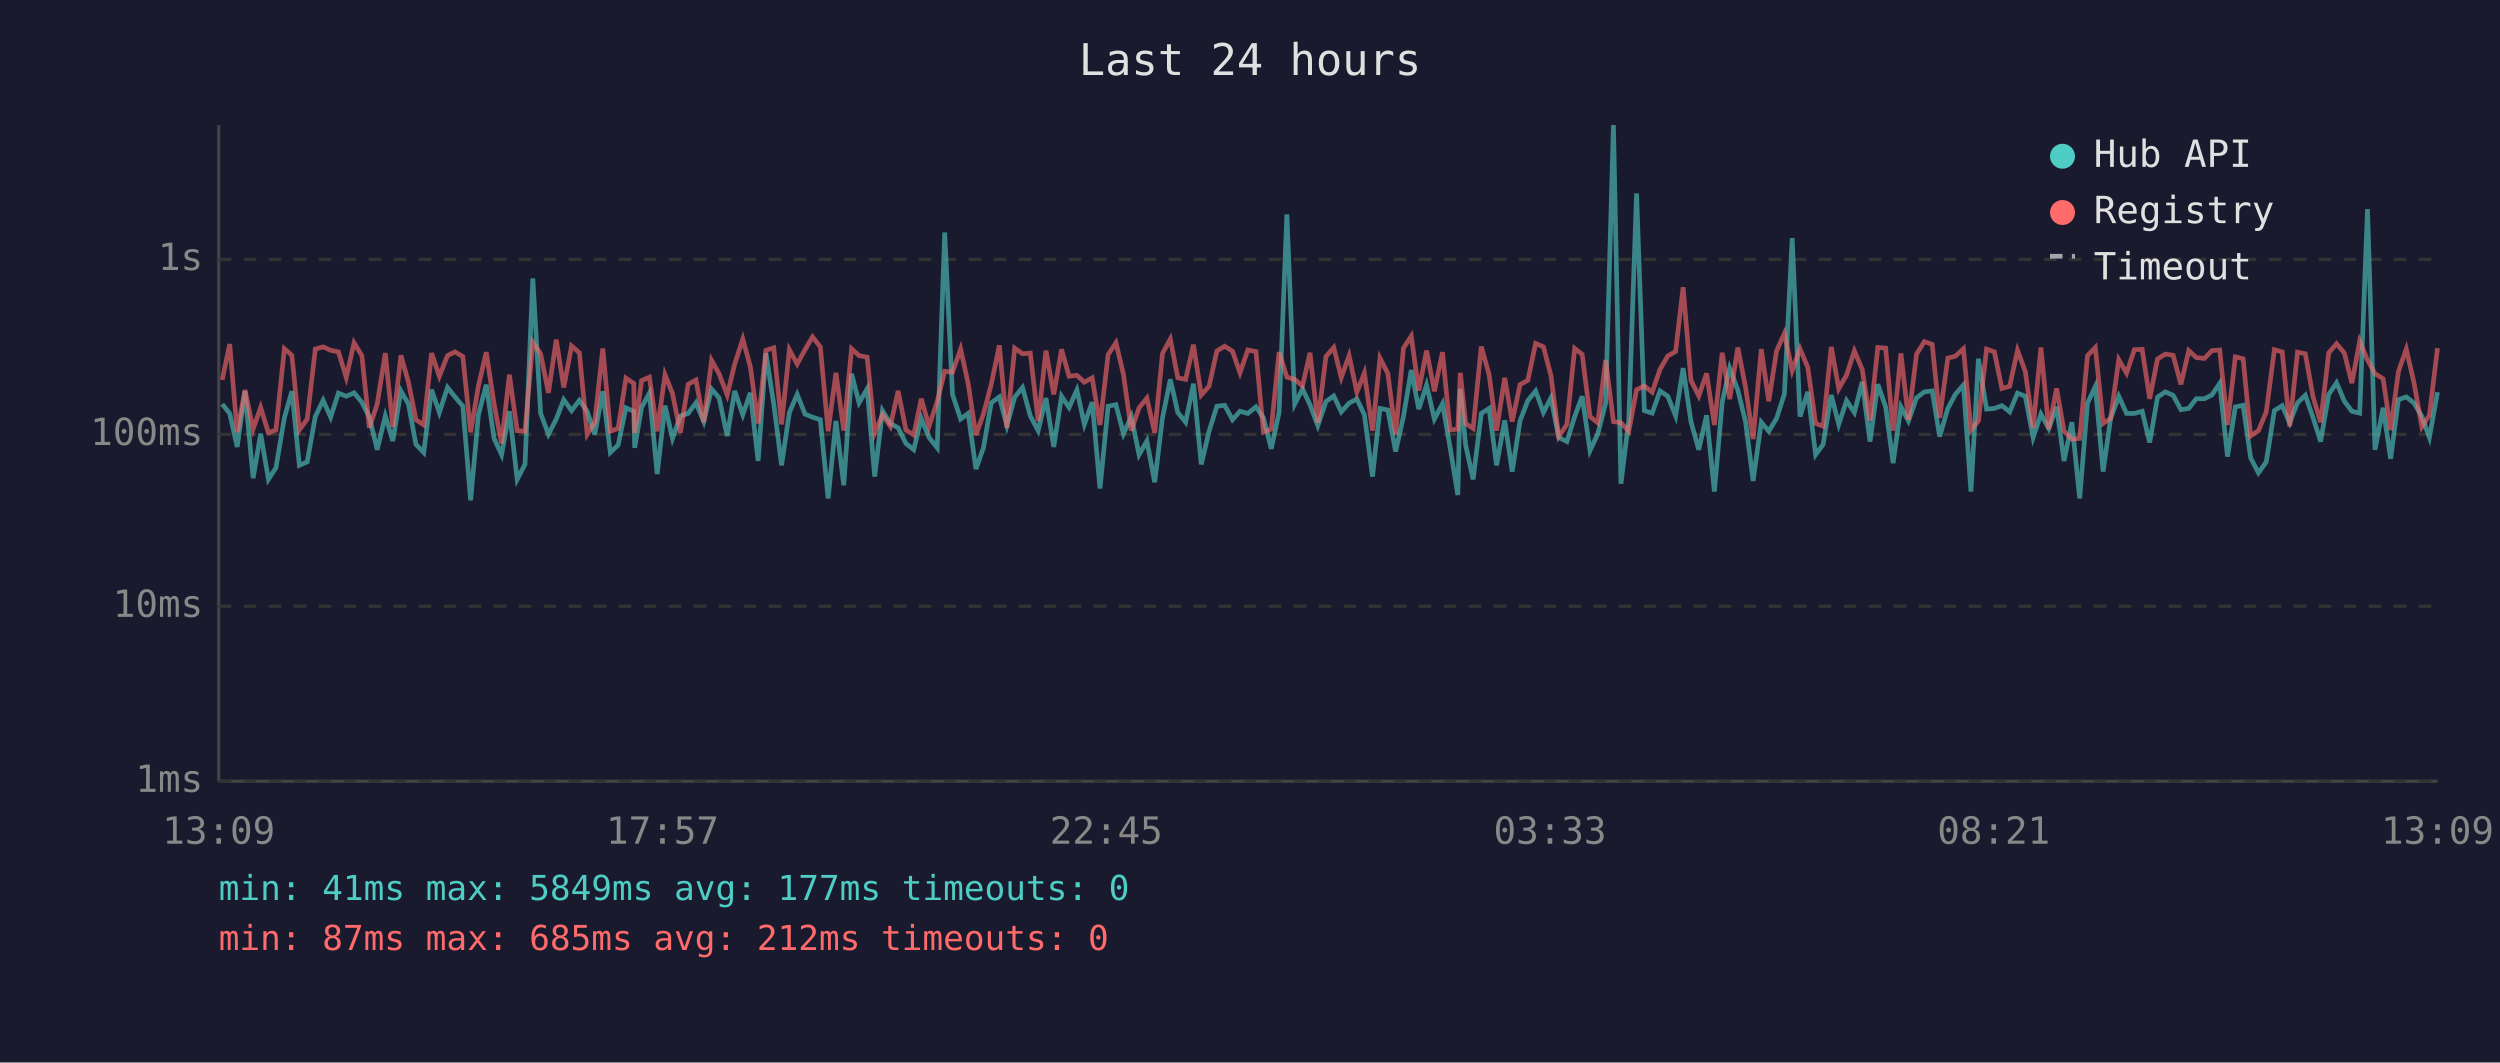
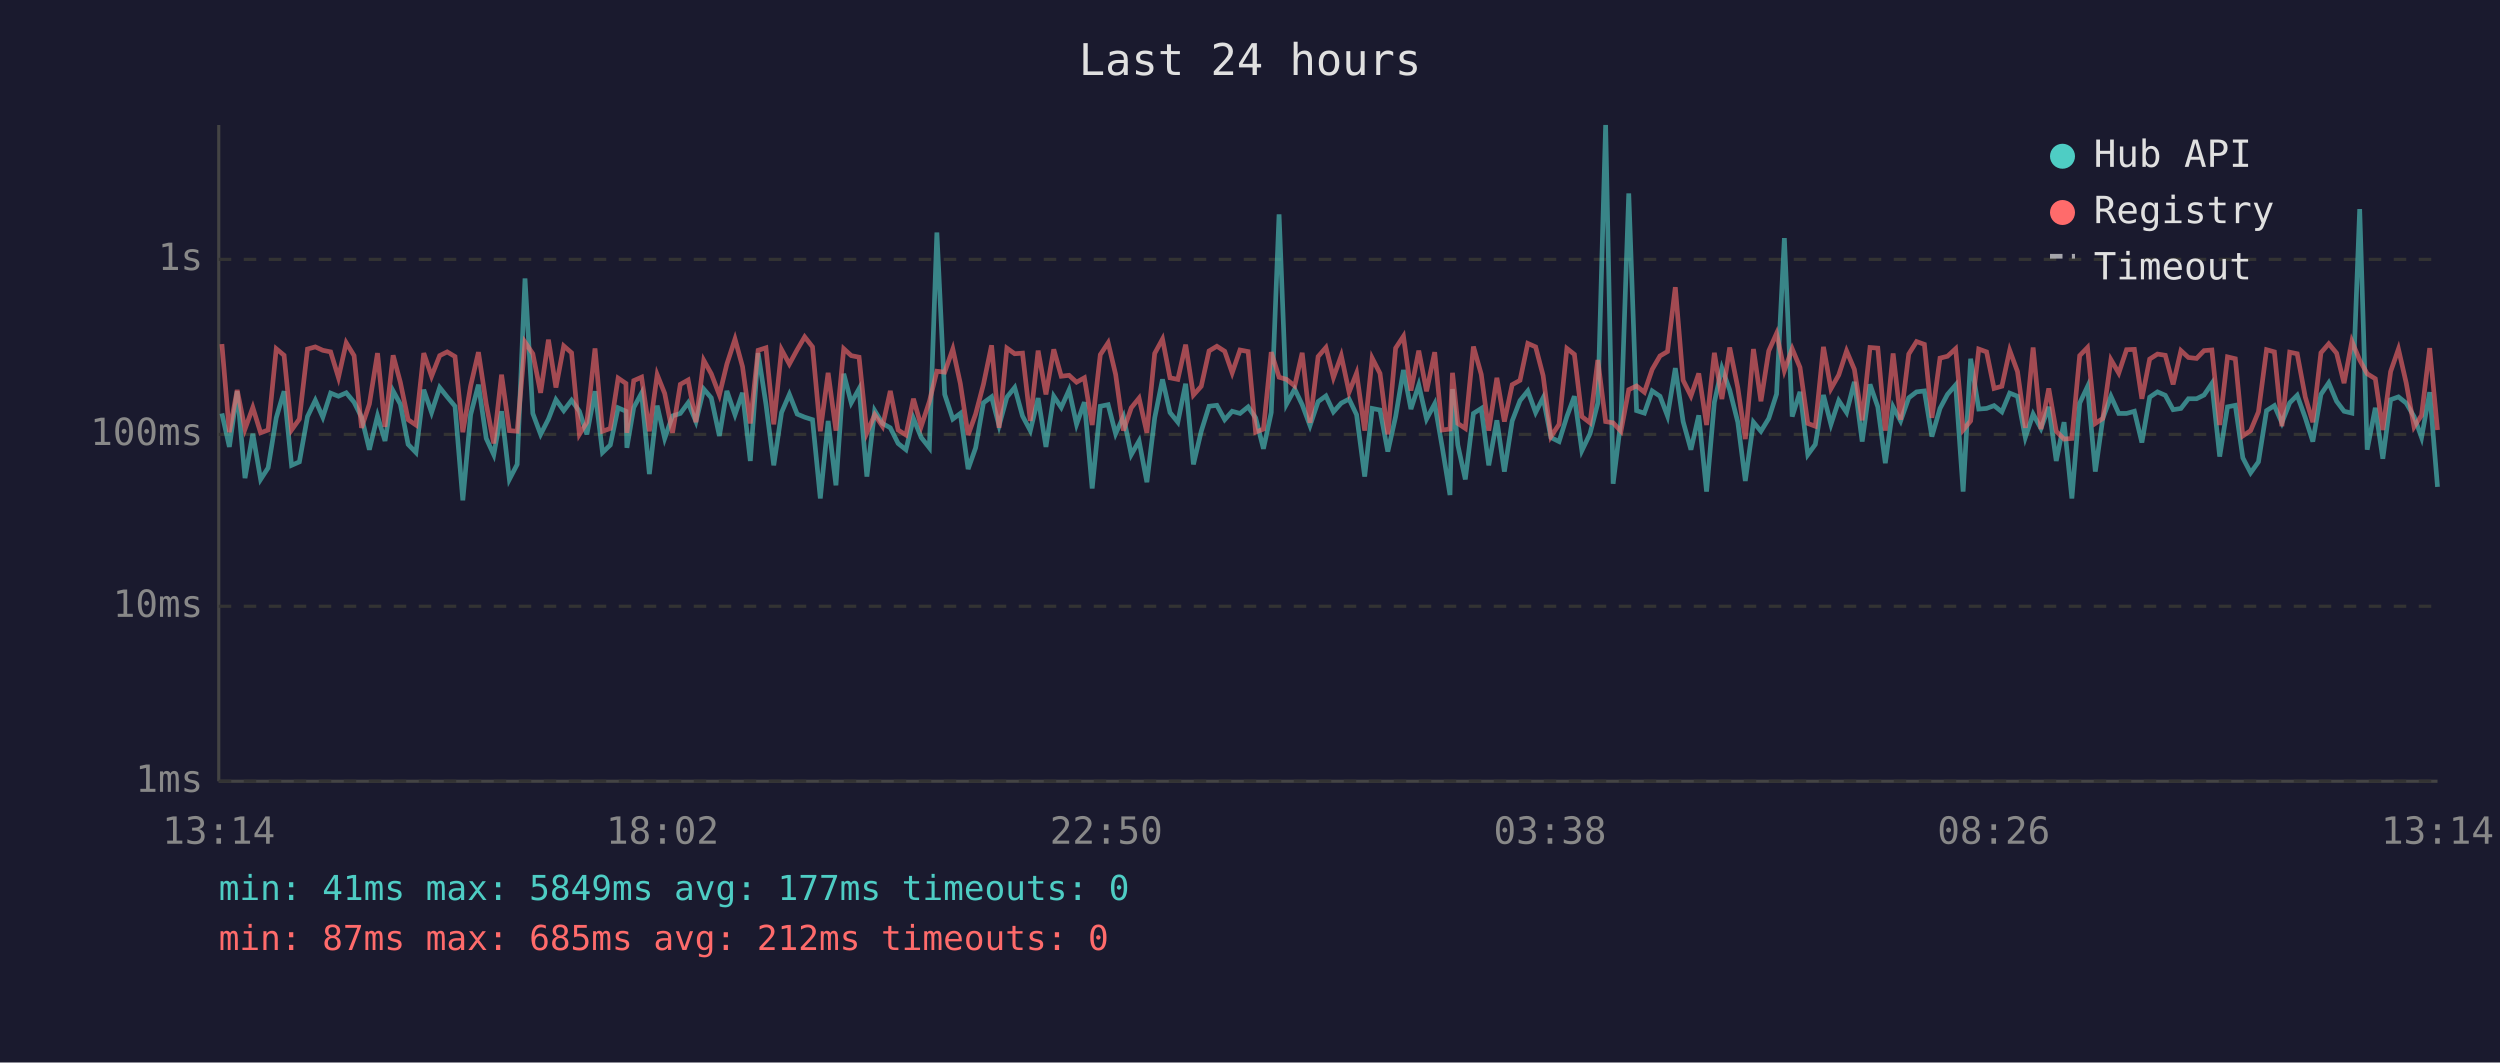
<svg xmlns="http://www.w3.org/2000/svg" viewBox="0 0 800 340" font-family="monospace" font-size="12">
  <rect width="800" height="340" fill="#1a1a2e" />
  <text x="400" y="24" fill="#e0e0e0" font-size="14" text-anchor="middle">Last 24 hours</text>
  <line x1="70" y1="40" x2="70" y2="250" stroke="#444" stroke-width="1" />
  <line x1="70" y1="250" x2="780" y2="250" stroke="#444" stroke-width="1" />
  <line x1="70" y1="250" x2="780" y2="250" stroke="#333" stroke-width="1" stroke-dasharray="4" />
  <text x="65" y="250" fill="#888" text-anchor="end" dominant-baseline="middle">1ms</text>
  <line x1="70" y1="194" x2="780" y2="194" stroke="#333" stroke-width="1" stroke-dasharray="4" />
  <text x="65" y="194" fill="#888" text-anchor="end" dominant-baseline="middle">10ms</text>
  <line x1="70" y1="139" x2="780" y2="139" stroke="#333" stroke-width="1" stroke-dasharray="4" />
  <text x="65" y="139" fill="#888" text-anchor="end" dominant-baseline="middle">100ms</text>
  <line x1="70" y1="83" x2="780" y2="83" stroke="#333" stroke-width="1" stroke-dasharray="4" />
  <text x="65" y="83" fill="#888" text-anchor="end" dominant-baseline="middle">1s</text>
-   <text x="70" y="270" fill="#888" text-anchor="middle">13:09</text>
-   <text x="212" y="270" fill="#888" text-anchor="middle">17:57</text>
-   <text x="354" y="270" fill="#888" text-anchor="middle">22:45</text>
-   <text x="496" y="270" fill="#888" text-anchor="middle">03:33</text>
-   <text x="638" y="270" fill="#888" text-anchor="middle">08:21</text>
-   <text x="780" y="270" fill="#888" text-anchor="middle">13:09</text>
-   <polyline points="71.1,129.3 73.5,132.3 75.9,143.0 78.4,125.2 81.0,153.0 83.4,138.8 85.9,153.4 88.3,149.7 91.0,133.7 93.4,125.2 95.8,148.9 98.3,147.8 100.9,133.3 103.4,128.1 105.8,133.5 108.3,125.8 110.8,126.8 113.3,125.7 115.8,128.7 118.2,133.5 120.7,143.9 123.3,133.1 125.7,141.1 128.3,125.1 130.7,129.3 133.1,142.2 135.6,144.8 138.1,124.7 140.6,132.0 143.2,124.0 145.6,127.0 148.1,130.0 150.6,160.1 153.1,132.7 155.6,123.1 158.1,140.3 160.5,145.5 163.0,131.6 165.5,153.4 168.0,148.6 170.5,89.1 173.0,132.3 175.5,139.0 178.0,134.1 180.4,127.9 182.9,131.4 185.4,128.1 187.9,131.6 190.3,139.0 192.9,125.2 195.3,144.8 197.8,142.4 200.3,130.5 202.8,131.6 203.1,143.3 205.3,130.4 207.8,125.8 210.3,151.7 212.8,129.8 215.2,140.3 217.7,133.1 220.2,132.3 222.7,128.9 225.2,134.9 227.7,124.5 230.1,127.3 232.7,139.5 235.1,125.1 237.7,132.7 240.1,125.7 242.6,147.5 245.1,113.0 247.6,129.3 250.1,148.9 252.6,132.0 255.1,126.2 257.6,132.5 260.0,133.5 262.5,134.3 265.0,159.5 267.5,134.7 270.0,155.3 272.5,119.6 274.9,128.9 277.5,124.4 279.9,152.5 282.4,131.4 284.9,135.5 287.4,136.9 289.9,141.9 292.4,143.9 294.8,133.9 297.3,140.0 299.9,143.3 302.3,74.4 304.8,126.2 307.4,134.1 309.8,132.3 312.3,150.1 314.7,143.3 317.2,128.9 319.8,127.0 322.2,136.2 324.7,127.1 327.2,124.0 329.7,133.1 332.2,137.8 334.7,127.4 337.2,143.0 339.7,126.8 342.1,130.4 344.6,124.8 347.0,135.8 349.5,128.7 352.0,156.3 354.6,130.0 357.1,129.5 359.5,138.8 362.0,133.3 364.5,145.5 367.0,141.1 369.5,154.3 372.0,133.7 374.5,121.4 376.9,132.0 379.4,135.1 381.9,122.8 384.4,148.6 386.9,138.0 389.4,130.0 391.9,129.7 394.4,134.3 396.8,131.6 399.3,132.3 401.9,130.2 404.3,133.7 406.8,143.6 409.3,132.0 411.8,68.6 414.3,129.3 416.8,124.5 419.2,129.5 421.7,136.2 424.3,128.5 426.8,126.7 429.2,131.8 431.7,129.0 434.2,127.7 436.6,132.7 439.2,152.5 441.6,130.7 444.1,131.2 446.6,144.5 449.1,133.3 451.6,118.4 454.0,130.9 456.5,123.2 459.0,134.1 461.6,129.2 464.0,143.0 466.5,158.4 467.3,124.5 469.0,142.4 471.4,153.4 474.0,132.3 476.5,130.7 478.9,148.9 481.5,134.5 483.9,150.9 486.4,134.7 488.9,128.2 491.4,125.1 493.9,132.0 496.3,127.3 498.8,140.0 501.4,141.3 503.9,133.3 506.3,126.8 508.8,144.2 511.3,138.8 513.8,129.0 516.3,40.0 518.7,154.8 521.2,134.5 523.7,61.9 526.2,131.4 528.7,132.2 531.2,125.1 533.7,126.8 536.2,133.1 538.6,117.8 541.1,134.9 543.6,143.9 546.1,132.9 548.6,157.3 551.1,128.7 553.5,117.8 556.1,124.8 558.6,135.1 561.0,153.9 563.6,135.1 566.0,138.0 568.5,133.9 571.0,126.1 573.5,76.2 576.0,133.3 578.5,125.4 581.0,145.5 583.4,142.2 586.0,126.4 588.4,135.8 590.9,128.2 593.4,132.0 595.9,122.2 598.4,141.3 600.9,123.0 603.4,130.2 605.8,148.2 608.3,130.2 610.7,134.7 613.3,127.3 615.8,125.4 618.3,125.1 620.7,139.7 623.3,130.7 625.7,126.2 628.3,123.2 630.7,157.3 633.1,114.8 635.7,130.9 638.2,130.7 640.6,129.8 643.1,131.8 645.6,125.8 648.1,126.8 650.6,140.0 653.1,132.5 655.6,137.1 658.1,130.2 660.5,147.5 663.0,135.1 665.5,159.5 668.0,129.0 670.5,123.7 673.0,150.9 675.4,133.9 678.0,126.8 680.5,132.3 683.0,132.3 685.5,131.6 687.9,141.6 690.4,127.1 692.9,125.4 695.4,126.5 697.9,131.1 700.4,130.7 702.8,127.6 705.4,127.6 707.8,126.4 710.3,122.7 712.8,146.1 715.3,130.2 717.8,129.7 720.2,146.5 722.7,151.3 725.2,147.8 727.8,131.4 730.3,129.8 732.7,135.3 735.2,128.9 737.7,126.5 740.2,133.7 742.6,141.3 745.2,126.2 747.7,122.5 750.2,128.4 752.6,131.6 755.1,132.2 757.6,66.9 760.0,143.9 762.6,130.5 765.0,146.8 767.5,127.9 770.0,127.0 772.5,129.0 775.0,133.3 777.4,140.0 780.0,125.5" fill="none" stroke="#4ecdc4" stroke-width="1.5" opacity="0.6" />
-   <polyline points="71.1,121.6 73.5,110.1 75.9,138.3 78.4,124.8 81.0,137.3 83.4,130.4 85.9,138.5 88.3,137.6 91.0,111.6 93.4,113.7 95.8,137.6 98.3,134.1 100.9,111.7 103.4,111.0 105.8,112.1 108.3,112.6 110.8,120.8 113.3,109.7 115.8,113.8 118.2,136.9 120.7,129.3 123.3,113.0 125.7,136.6 128.3,113.7 130.7,122.3 133.1,134.3 135.6,136.0 138.1,113.0 140.6,120.4 143.2,113.8 145.6,112.6 148.1,114.1 150.6,138.3 153.1,123.5 155.6,112.7 158.1,129.3 160.5,141.9 163.0,119.9 165.5,137.8 168.0,138.0 170.5,109.5 173.0,113.2 175.5,125.7 178.0,108.7 180.4,124.0 182.9,110.7 185.4,112.9 187.9,139.0 190.3,135.1 192.9,111.5 195.3,138.0 197.8,137.1 200.3,121.0 202.8,122.7 203.1,138.5 205.3,121.8 207.8,120.7 210.3,138.0 212.8,119.9 215.2,125.9 217.7,138.5 220.2,123.0 222.7,121.6 225.2,135.1 227.7,115.3 230.1,119.6 232.7,126.4 235.1,116.5 237.7,108.5 240.1,117.3 242.6,135.5 245.1,112.1 247.6,111.3 250.1,135.8 252.6,111.9 255.1,116.5 257.6,111.9 260.0,107.8 262.5,111.0 265.0,138.0 267.5,119.3 270.0,137.8 272.5,111.6 274.9,113.8 277.5,114.3 279.9,138.5 282.4,132.7 284.9,136.4 287.4,125.1 289.9,137.6 292.4,139.2 294.8,127.6 297.3,136.4 299.9,128.5 302.3,118.8 304.8,119.1 307.4,111.7 309.8,122.7 312.3,139.2 314.7,132.5 317.2,123.0 319.8,110.5 322.2,136.9 324.7,111.4 327.2,113.2 329.7,113.0 332.2,134.7 334.7,112.2 337.2,126.2 339.7,111.8 342.1,120.4 344.6,120.1 347.0,122.3 349.5,120.9 352.0,136.0 354.6,113.5 357.1,109.7 359.5,119.8 362.0,137.8 364.5,130.5 367.0,127.4 369.5,138.5 372.0,113.1 374.5,108.5 376.9,120.9 379.4,121.4 381.9,110.3 384.4,126.4 386.9,123.6 389.4,112.3 391.9,110.8 394.4,112.4 396.8,119.3 399.3,112.0 401.9,112.5 404.3,138.3 406.8,137.3 409.3,112.7 411.8,120.7 414.3,121.4 416.8,123.5 419.2,112.9 421.7,135.3 424.3,114.1 426.8,111.2 429.2,120.8 431.7,113.8 434.2,125.5 436.6,119.4 439.2,137.8 441.6,114.6 444.1,119.5 446.6,139.0 449.1,111.4 451.6,107.6 454.0,125.0 456.5,112.2 459.0,125.2 461.6,112.7 464.0,137.6 466.5,137.3 467.3,119.3 469.0,135.5 471.4,137.1 474.0,110.9 476.5,119.8 478.9,137.8 481.5,120.9 483.9,134.9 486.4,123.1 488.9,121.7 491.4,109.9 493.9,111.0 496.3,120.2 498.8,139.7 501.4,135.8 503.9,111.5 506.3,113.4 508.8,133.3 511.3,135.3 513.8,115.2 516.3,134.9 518.7,135.3 521.2,138.0 523.7,124.7 526.2,123.5 528.7,125.5 531.2,118.2 533.7,113.9 536.2,112.5 538.6,91.9 541.1,121.7 543.6,126.7 546.1,119.5 548.6,136.0 551.1,112.9 553.5,127.7 556.1,111.2 558.6,124.1 561.0,140.5 563.6,111.7 566.0,128.4 568.5,112.3 571.0,106.7 573.5,118.6 576.0,111.6 578.5,117.6 581.0,135.5 583.4,136.4 586.0,111.0 588.4,124.4 590.9,120.0 593.4,112.3 595.9,118.2 598.4,134.5 600.9,111.2 603.4,111.4 605.8,137.8 608.3,113.1 610.7,134.3 613.3,113.3 615.8,109.3 618.3,110.2 620.7,133.7 623.3,114.6 625.7,114.0 628.3,111.6 630.7,137.6 633.1,134.7 635.7,111.7 638.2,112.6 640.6,124.3 643.1,123.6 645.6,112.1 648.1,118.9 650.6,136.9 653.1,111.2 655.6,137.3 658.1,124.3 660.5,138.0 663.0,140.5 665.5,140.3 668.0,113.8 670.5,111.2 673.0,135.5 675.4,133.9 678.0,115.1 680.5,119.4 683.0,111.9 685.5,111.8 687.9,127.6 690.4,114.9 692.9,113.3 695.4,113.7 697.9,123.0 700.4,112.2 702.8,114.4 705.4,114.7 707.8,112.2 710.3,112.0 712.8,136.0 715.3,114.2 717.8,114.8 720.2,139.5 722.7,137.8 725.2,131.8 727.8,111.9 730.3,112.6 732.7,136.4 735.2,112.7 737.7,113.2 740.2,127.1 742.6,135.1 745.2,112.9 747.7,110.0 750.2,113.0 752.6,122.6 755.1,109.2 757.6,115.2 760.0,119.6 762.6,121.2 765.0,137.6 767.5,118.9 770.0,111.7 772.5,122.6 775.0,136.6 777.4,132.9 780.0,111.4" fill="none" stroke="#ff6b6b" stroke-width="1.5" opacity="0.6" />
+   <text x="70" y="270" fill="#888" text-anchor="middle">13:14</text>
+   <text x="212" y="270" fill="#888" text-anchor="middle">18:02</text>
+   <text x="354" y="270" fill="#888" text-anchor="middle">22:50</text>
+   <text x="496" y="270" fill="#888" text-anchor="middle">03:38</text>
+   <text x="638" y="270" fill="#888" text-anchor="middle">08:26</text>
+   <text x="780" y="270" fill="#888" text-anchor="middle">13:14</text>
+   <polyline points="71.0,132.3 73.4,143.0 75.9,125.2 78.4,153.0 80.9,138.8 83.4,153.4 85.8,149.7 88.4,133.7 90.9,125.2 93.3,148.9 95.8,147.8 98.4,133.3 100.9,128.1 103.3,133.5 105.8,125.8 108.3,126.8 110.8,125.7 113.3,128.7 115.7,133.5 118.2,143.9 120.8,133.1 123.2,141.1 125.8,125.1 128.1,129.3 130.6,142.2 133.1,144.8 135.6,124.7 138.1,132.0 140.7,124.0 143.1,127.0 145.6,130.0 148.1,160.1 150.6,132.7 153.1,123.1 155.6,140.3 158.0,145.5 160.5,131.6 163.0,153.4 165.5,148.6 168.0,89.1 170.5,132.3 173.0,139.0 175.5,134.1 177.9,127.9 180.4,131.4 182.9,128.1 185.4,131.6 187.8,139.0 190.4,125.2 192.8,144.8 195.3,142.4 197.8,130.5 200.3,131.6 200.6,143.3 202.8,130.4 205.3,125.8 207.8,151.7 210.3,129.8 212.7,140.3 215.2,133.1 217.7,132.3 220.2,128.9 222.7,134.9 225.2,124.5 227.6,127.3 230.2,139.5 232.6,125.1 235.2,132.7 237.6,125.7 240.1,147.5 242.6,113.0 245.1,129.3 247.6,148.9 250.1,132.0 252.6,126.2 255.1,132.5 257.5,133.5 260.0,134.3 262.5,159.5 265.0,134.7 267.5,155.3 270.0,119.6 272.4,128.9 274.9,124.4 277.4,152.5 279.9,131.4 282.4,135.5 284.9,136.9 287.4,141.9 289.9,143.9 292.3,133.9 294.8,140.0 297.4,143.3 299.8,74.4 302.3,126.2 304.9,134.1 307.3,132.3 309.8,150.1 312.2,143.3 314.7,128.9 317.3,127.0 319.7,136.2 322.2,127.1 324.7,124.0 327.2,133.1 329.7,137.8 332.2,127.4 334.7,143.0 337.2,126.8 339.6,130.4 342.1,124.8 344.5,135.8 347.0,128.7 349.5,156.3 352.1,130.0 354.6,129.5 357.0,138.8 359.5,133.3 362.0,145.5 364.5,141.1 367.0,154.3 369.5,133.7 372.0,121.4 374.4,132.0 376.9,135.1 379.4,122.8 381.9,148.6 384.4,138.0 386.9,130.0 389.4,129.7 391.9,134.3 394.3,131.6 396.8,132.3 399.4,130.2 401.8,133.7 404.3,143.6 406.8,132.0 409.3,68.6 411.7,129.3 414.3,124.5 416.7,129.5 419.2,136.2 421.8,128.5 424.3,126.7 426.7,131.8 429.2,129.0 431.7,127.7 434.1,132.7 436.7,152.5 439.1,130.7 441.6,131.2 444.1,144.5 446.6,133.3 449.1,118.4 451.5,130.9 454.0,123.2 456.5,134.1 459.1,129.2 461.5,143.0 464.0,158.4 464.8,124.5 466.5,142.4 468.9,153.4 471.5,132.3 474.0,130.7 476.4,148.9 479.0,134.5 481.4,150.9 483.9,134.7 486.4,128.2 488.9,125.1 491.4,132.0 493.8,127.3 496.3,140.0 498.9,141.3 501.4,133.3 503.8,126.8 506.2,144.2 508.8,138.8 511.3,129.0 513.8,40.0 516.2,154.8 518.7,134.5 521.2,61.9 523.7,131.4 526.2,132.2 528.7,125.1 531.2,126.8 533.6,133.1 536.1,117.8 538.6,134.9 541.1,143.9 543.6,132.9 546.1,157.3 548.6,128.7 551.0,117.8 553.5,124.8 556.1,135.1 558.5,153.9 561.1,135.1 563.5,138.0 566.0,133.9 568.5,126.1 571.0,76.2 573.5,133.3 576.0,125.4 578.5,145.5 580.9,142.2 583.5,126.4 585.9,135.8 588.4,128.2 590.9,132.0 593.4,122.2 595.9,141.3 598.4,123.0 600.9,130.2 603.3,148.2 605.8,130.2 608.2,134.7 610.8,127.3 613.3,125.4 615.8,125.1 618.2,139.7 620.8,130.7 623.2,126.2 625.8,123.2 628.2,157.3 630.6,114.8 633.2,130.9 635.7,130.7 638.1,129.8 640.6,131.8 643.1,125.8 645.6,126.8 648.1,140.0 650.6,132.5 653.1,137.1 655.6,130.2 658.0,147.5 660.5,135.1 663.0,159.5 665.5,129.0 668.0,123.7 670.5,150.9 672.9,133.9 675.5,126.8 678.0,132.3 680.5,132.3 683.0,131.6 685.4,141.6 687.9,127.1 690.4,125.4 692.9,126.5 695.4,131.1 697.9,130.7 700.3,127.6 702.9,127.6 705.3,126.4 707.8,122.7 710.3,146.1 712.8,130.2 715.3,129.7 717.7,146.5 720.2,151.3 722.7,147.8 725.3,131.4 727.8,129.8 730.2,135.3 732.7,128.9 735.1,126.5 737.7,133.7 740.1,141.3 742.7,126.2 745.2,122.5 747.7,128.4 750.1,131.6 752.6,132.2 755.1,66.9 757.5,143.9 760.1,130.5 762.5,146.8 765.0,127.9 767.5,127.0 770.0,129.0 772.5,133.3 774.9,140.0 777.5,125.5 780.0,155.8" fill="none" stroke="#4ecdc4" stroke-width="1.5" opacity="0.6" />
+   <polyline points="71.0,110.1 73.4,138.3 75.9,124.8 78.4,137.3 80.9,130.4 83.4,138.5 85.8,137.6 88.4,111.6 90.9,113.7 93.3,137.6 95.8,134.1 98.4,111.7 100.9,111.0 103.3,112.1 105.8,112.6 108.3,120.8 110.8,109.7 113.3,113.8 115.7,136.9 118.2,129.3 120.8,113.0 123.2,136.6 125.8,113.7 128.1,122.3 130.6,134.3 133.1,136.0 135.6,113.0 138.1,120.4 140.7,113.8 143.1,112.6 145.6,114.1 148.1,138.3 150.6,123.5 153.1,112.7 155.6,129.3 158.0,141.9 160.5,119.9 163.0,137.8 165.5,138.0 168.0,109.5 170.5,113.2 173.0,125.7 175.5,108.7 177.9,124.0 180.4,110.7 182.9,112.9 185.4,139.0 187.8,135.1 190.4,111.5 192.8,138.0 195.3,137.1 197.8,121.0 200.3,122.7 200.6,138.5 202.8,121.8 205.3,120.7 207.8,138.0 210.3,119.9 212.7,125.9 215.2,138.5 217.7,123.0 220.2,121.6 222.7,135.1 225.2,115.3 227.6,119.6 230.2,126.4 232.6,116.5 235.2,108.5 237.6,117.3 240.1,135.5 242.6,112.1 245.1,111.3 247.6,135.8 250.1,111.9 252.6,116.5 255.1,111.9 257.5,107.8 260.0,111.0 262.5,138.0 265.0,119.3 267.5,137.8 270.0,111.6 272.4,113.8 274.9,114.3 277.4,138.5 279.9,132.7 282.4,136.4 284.9,125.1 287.4,137.6 289.9,139.2 292.3,127.6 294.8,136.4 297.4,128.5 299.8,118.8 302.3,119.1 304.9,111.7 307.3,122.7 309.8,139.2 312.2,132.5 314.7,123.0 317.3,110.5 319.7,136.9 322.2,111.4 324.7,113.2 327.2,113.0 329.7,134.7 332.2,112.2 334.7,126.2 337.2,111.8 339.6,120.4 342.1,120.1 344.5,122.3 347.0,120.9 349.5,136.0 352.1,113.5 354.6,109.7 357.0,119.8 359.5,137.8 362.0,130.5 364.5,127.4 367.0,138.5 369.5,113.1 372.0,108.5 374.4,120.9 376.9,121.4 379.4,110.3 381.9,126.4 384.4,123.6 386.9,112.3 389.4,110.8 391.9,112.4 394.3,119.3 396.8,112.0 399.4,112.5 401.8,138.3 404.3,137.3 406.8,112.7 409.3,120.7 411.7,121.4 414.3,123.5 416.7,112.9 419.2,135.3 421.8,114.1 424.3,111.2 426.7,120.8 429.2,113.8 431.7,125.5 434.1,119.4 436.7,137.8 439.1,114.6 441.6,119.5 444.1,139.0 446.6,111.4 449.1,107.6 451.5,125.0 454.0,112.2 456.5,125.2 459.1,112.7 461.5,137.6 464.0,137.3 464.8,119.3 466.5,135.5 468.9,137.1 471.5,110.9 474.0,119.8 476.4,137.8 479.0,120.9 481.4,134.9 483.9,123.1 486.4,121.7 488.9,109.9 491.4,111.0 493.8,120.2 496.3,139.7 498.9,135.8 501.4,111.5 503.8,113.4 506.2,133.3 508.8,135.3 511.3,115.2 513.8,134.9 516.2,135.3 518.7,138.0 521.2,124.7 523.7,123.5 526.2,125.5 528.7,118.2 531.2,113.9 533.6,112.5 536.1,91.9 538.6,121.7 541.1,126.7 543.6,119.5 546.1,136.0 548.6,112.9 551.0,127.7 553.5,111.2 556.1,124.1 558.5,140.5 561.1,111.7 563.5,128.4 566.0,112.3 568.5,106.7 571.0,118.6 573.5,111.6 576.0,117.6 578.5,135.5 580.9,136.4 583.5,111.0 585.9,124.4 588.4,120.0 590.9,112.3 593.4,118.2 595.9,134.5 598.4,111.2 600.9,111.4 603.3,137.8 605.8,113.1 608.2,134.3 610.8,113.3 613.3,109.3 615.8,110.2 618.2,133.7 620.8,114.6 623.2,114.0 625.8,111.6 628.2,137.6 630.6,134.7 633.2,111.7 635.7,112.6 638.1,124.3 640.6,123.6 643.1,112.1 645.6,118.9 648.1,136.9 650.6,111.2 653.1,137.3 655.6,124.3 658.0,138.0 660.5,140.5 663.0,140.3 665.5,113.8 668.0,111.2 670.5,135.5 672.9,133.9 675.5,115.1 678.0,119.4 680.5,111.9 683.0,111.8 685.4,127.6 687.9,114.9 690.4,113.3 692.9,113.7 695.4,123.0 697.9,112.2 700.3,114.4 702.9,114.7 705.3,112.2 707.8,112.0 710.3,136.0 712.8,114.2 715.3,114.8 717.7,139.5 720.2,137.8 722.7,131.8 725.3,111.9 727.8,112.6 730.2,136.4 732.7,112.7 735.1,113.2 737.7,127.1 740.1,135.1 742.7,112.9 745.2,110.0 747.7,113.0 750.1,122.6 752.6,109.2 755.1,115.2 757.5,119.6 760.1,121.2 762.5,137.6 765.0,118.9 767.5,111.7 770.0,122.6 772.5,136.6 774.9,132.9 777.5,111.4 780.0,137.6" fill="none" stroke="#ff6b6b" stroke-width="1.5" opacity="0.6" />
  <circle cx="660" cy="50" r="4" fill="#4ecdc4" />
  <text x="670" y="50" fill="#e0e0e0" dominant-baseline="middle">Hub API</text>
  <circle cx="660" cy="68" r="4" fill="#ff6b6b" />
  <text x="670" y="68" fill="#e0e0e0" dominant-baseline="middle">Registry</text>
  <line x1="656" y1="82" x2="664" y2="82" stroke="#e0e0e0" stroke-width="1.5" stroke-dasharray="4,3" opacity="0.7" />
  <text x="670" y="86" fill="#e0e0e0" dominant-baseline="middle">Timeout</text>
  <text x="70" y="288" fill="#4ecdc4" font-size="11">min: 41ms  max: 5849ms  avg: 177ms  timeouts: 0</text>
  <text x="70" y="304" fill="#ff6b6b" font-size="11">min: 87ms  max: 685ms  avg: 212ms  timeouts: 0</text>
</svg>
